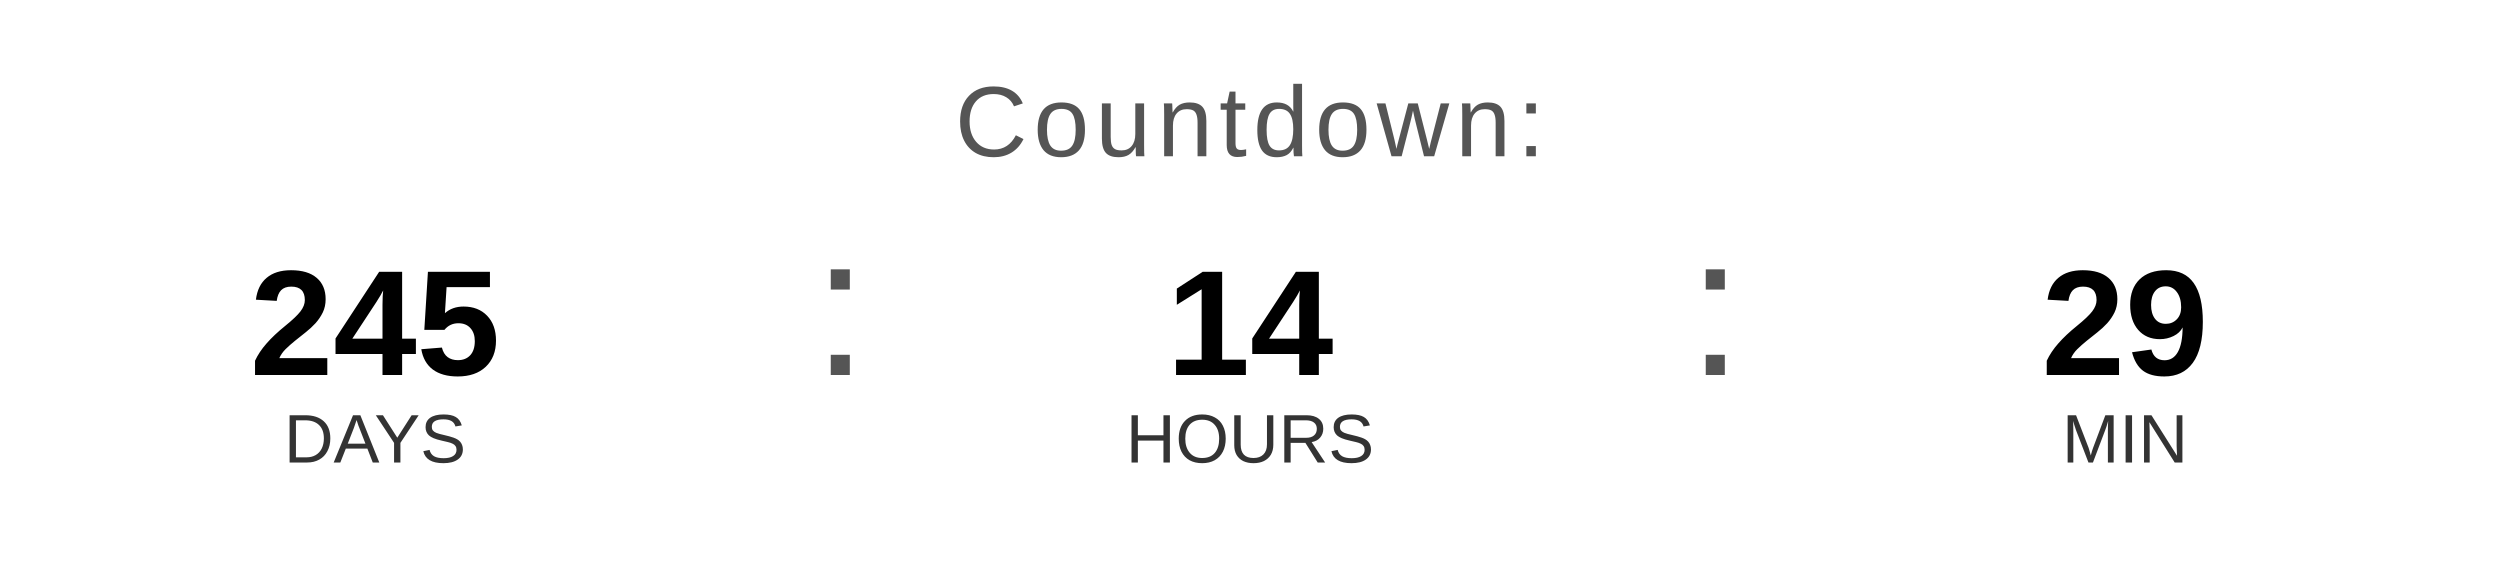
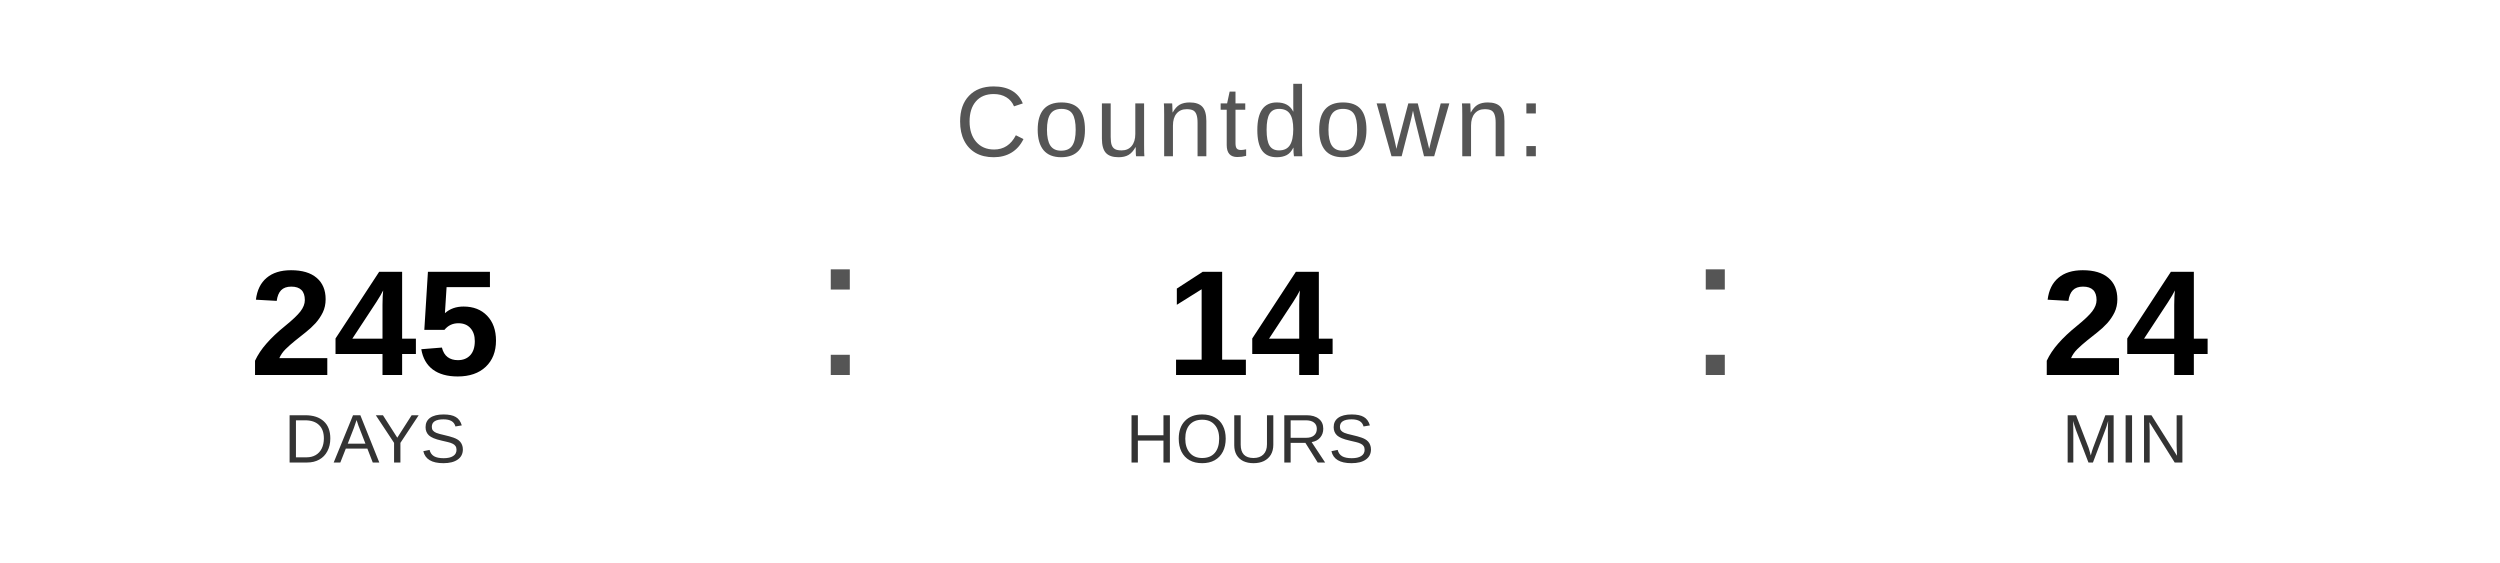
<svg xmlns="http://www.w3.org/2000/svg" width="400" height="90" viewBox="0 0 400 90">
  <text x="200" y="25" font-family="Arial, Helvetica, sans-serif" font-size="16" fill="#555555" text-anchor="middle" letter-spacing="1">
    Countdown:
  </text>
  <text x="60" y="60" font-family="Arial, Helvetica, sans-serif" font-size="24" font-weight="bold" fill="#000000" text-anchor="middle">245</text>
  <text x="60" y="74" font-family="Arial, Helvetica, sans-serif" font-size="11" fill="#333333" text-anchor="middle">DAYS</text>
  <text x="130" y="60" font-family="Arial, sans-serif" font-size="32" fill="#555555">:</text>
  <text x="200" y="60" font-family="Arial, Helvetica, sans-serif" font-size="24" font-weight="bold" fill="#000000" text-anchor="middle">14</text>
  <text x="200" y="74" font-family="Arial, Helvetica, sans-serif" font-size="11" fill="#333333" text-anchor="middle">HOURS</text>
  <text x="270" y="60" font-family="Arial, sans-serif" font-size="32" fill="#555555">:</text>
-   <text x="340" y="60" font-family="Arial, Helvetica, sans-serif" font-size="24" font-weight="bold" fill="#000000" text-anchor="middle">29</text>
+   <text x="340" y="60" font-family="Arial, Helvetica, sans-serif" font-size="24" font-weight="bold" fill="#000000" text-anchor="middle">24</text>
  <text x="340" y="74" font-family="Arial, Helvetica, sans-serif" font-size="11" fill="#333333" text-anchor="middle">MIN</text>
</svg>
